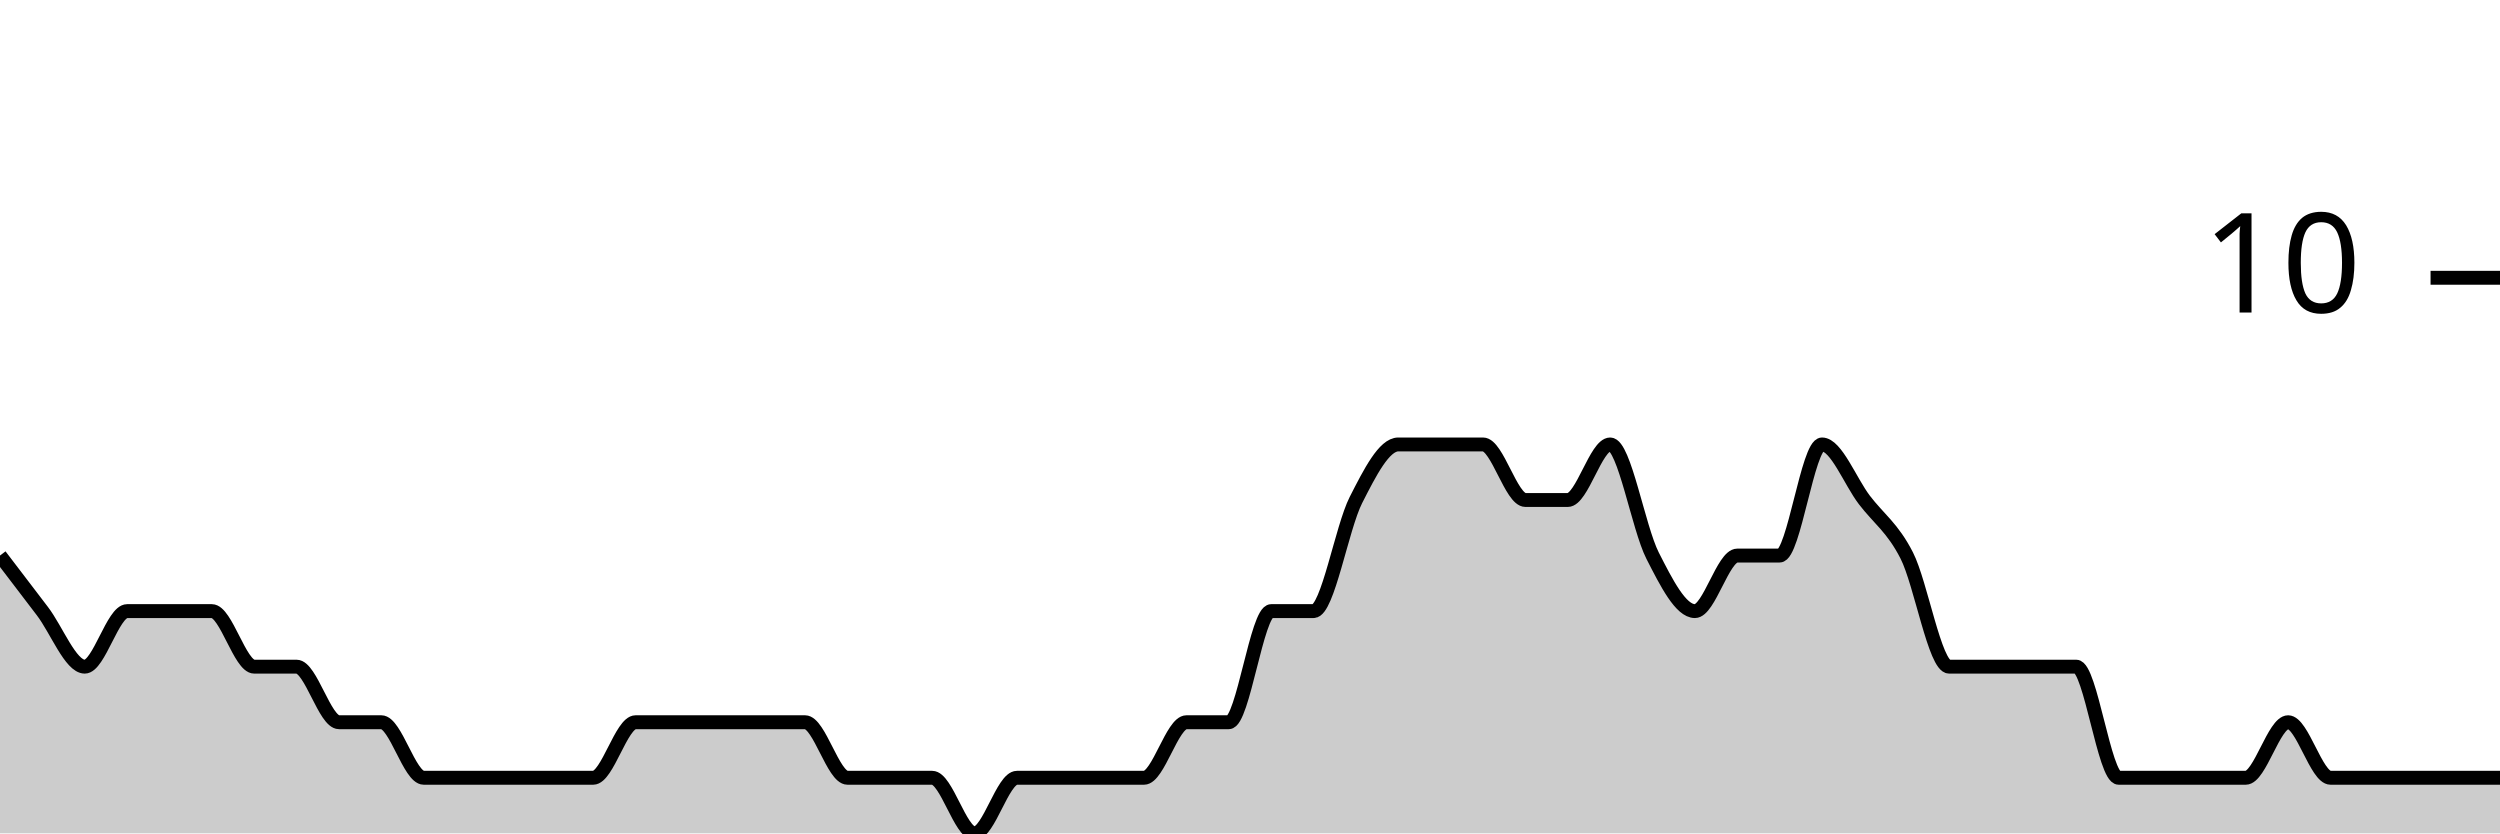
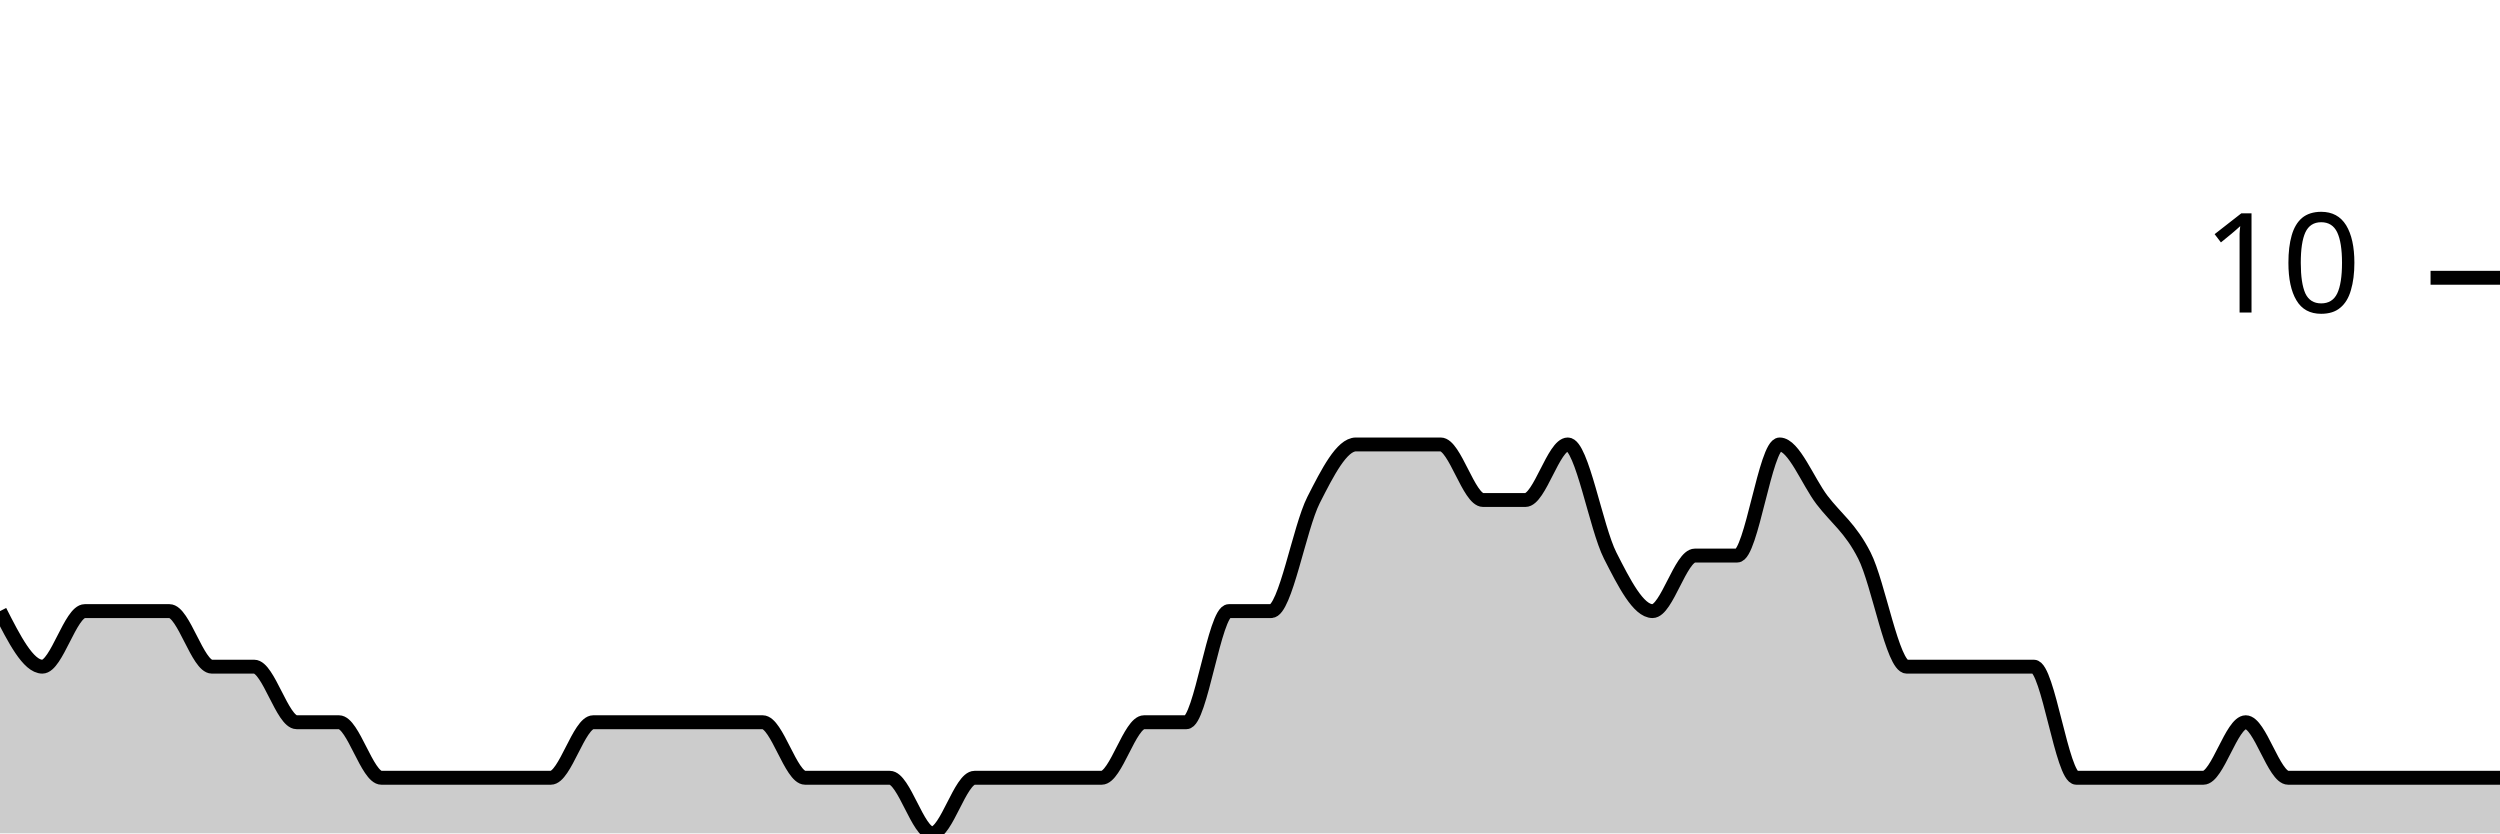
<svg xmlns="http://www.w3.org/2000/svg" viewBox="0 0 180 60">
  <g transform="translate(0,20)">
-     <path class="area" fill="rgba(0, 0, 0, 0.2)" d="M0,20C1.017,21.333,2.034,22.667,3.051,24C4.068,25.333,5.085,28,6.102,28C7.119,28,8.136,24,9.153,24C10.169,24,11.186,24,12.203,24C13.22,24,14.237,24,15.254,24C16.271,24,17.288,28,18.305,28C19.322,28,20.339,28,21.356,28C22.373,28,23.39,32,24.407,32C25.424,32,26.441,32,27.458,32C28.475,32,29.492,36,30.508,36C31.525,36,32.542,36,33.559,36C34.576,36,35.593,36,36.61,36C37.627,36,38.644,36,39.661,36C40.678,36,41.695,36,42.712,36C43.729,36,44.746,32,45.763,32C46.78,32,47.797,32,48.814,32C49.831,32,50.847,32,51.864,32C52.881,32,53.898,32,54.915,32C55.932,32,56.949,32,57.966,32C58.983,32,60,36,61.017,36C62.034,36,63.051,36,64.068,36C65.085,36,66.102,36,67.119,36C68.136,36,69.153,40,70.169,40C71.186,40,72.203,36,73.22,36C74.237,36,75.254,36,76.271,36C77.288,36,78.305,36,79.322,36C80.339,36,81.356,36,82.373,36C83.39,36,84.407,32,85.424,32C86.441,32,87.458,32,88.475,32C89.492,32,90.508,24,91.525,24C92.542,24,93.559,24,94.576,24C95.593,24,96.61,18,97.627,16C98.644,14,99.661,12,100.678,12C101.695,12,102.712,12,103.729,12C104.746,12,105.763,12,106.78,12C107.797,12,108.814,16,109.831,16C110.847,16,111.864,16,112.881,16C113.898,16,114.915,12,115.932,12C116.949,12,117.966,18,118.983,20C120,22,121.017,24,122.034,24C123.051,24,124.068,20,125.085,20C126.102,20,127.119,20,128.136,20C129.153,20,130.169,12,131.186,12C132.203,12,133.22,14.667,134.237,16C135.254,17.333,136.271,18,137.288,20C138.305,22,139.322,28,140.339,28C141.356,28,142.373,28,143.39,28C144.407,28,145.424,28,146.441,28C147.458,28,148.475,28,149.492,28C150.508,28,151.525,36,152.542,36C153.559,36,154.576,36,155.593,36C156.61,36,157.627,36,158.644,36C159.661,36,160.678,36,161.695,36C162.712,36,163.729,32,164.746,32C165.763,32,166.78,36,167.797,36C168.814,36,169.831,36,170.847,36C171.864,36,172.881,36,173.898,36C174.915,36,175.932,36,176.949,36C177.966,36,178.983,36,180,36L180,40C178.983,40,177.966,40,176.949,40C175.932,40,174.915,40,173.898,40C172.881,40,171.864,40,170.847,40C169.831,40,168.814,40,167.797,40C166.78,40,165.763,40,164.746,40C163.729,40,162.712,40,161.695,40C160.678,40,159.661,40,158.644,40C157.627,40,156.61,40,155.593,40C154.576,40,153.559,40,152.542,40C151.525,40,150.508,40,149.492,40C148.475,40,147.458,40,146.441,40C145.424,40,144.407,40,143.39,40C142.373,40,141.356,40,140.339,40C139.322,40,138.305,40,137.288,40C136.271,40,135.254,40,134.237,40C133.22,40,132.203,40,131.186,40C130.169,40,129.153,40,128.136,40C127.119,40,126.102,40,125.085,40C124.068,40,123.051,40,122.034,40C121.017,40,120,40,118.983,40C117.966,40,116.949,40,115.932,40C114.915,40,113.898,40,112.881,40C111.864,40,110.847,40,109.831,40C108.814,40,107.797,40,106.78,40C105.763,40,104.746,40,103.729,40C102.712,40,101.695,40,100.678,40C99.661,40,98.644,40,97.627,40C96.61,40,95.593,40,94.576,40C93.559,40,92.542,40,91.525,40C90.508,40,89.492,40,88.475,40C87.458,40,86.441,40,85.424,40C84.407,40,83.39,40,82.373,40C81.356,40,80.339,40,79.322,40C78.305,40,77.288,40,76.271,40C75.254,40,74.237,40,73.22,40C72.203,40,71.186,40,70.169,40C69.153,40,68.136,40,67.119,40C66.102,40,65.085,40,64.068,40C63.051,40,62.034,40,61.017,40C60,40,58.983,40,57.966,40C56.949,40,55.932,40,54.915,40C53.898,40,52.881,40,51.864,40C50.847,40,49.831,40,48.814,40C47.797,40,46.78,40,45.763,40C44.746,40,43.729,40,42.712,40C41.695,40,40.678,40,39.661,40C38.644,40,37.627,40,36.61,40C35.593,40,34.576,40,33.559,40C32.542,40,31.525,40,30.508,40C29.492,40,28.475,40,27.458,40C26.441,40,25.424,40,24.407,40C23.39,40,22.373,40,21.356,40C20.339,40,19.322,40,18.305,40C17.288,40,16.271,40,15.254,40C14.237,40,13.22,40,12.203,40C11.186,40,10.169,40,9.153,40C8.136,40,7.119,40,6.102,40C5.085,40,4.068,40,3.051,40C2.034,40,1.017,40,0,40Z" />
-     <path class="line" stroke="black" fill="none" d="M0,20C1.017,21.333,2.034,22.667,3.051,24C4.068,25.333,5.085,28,6.102,28C7.119,28,8.136,24,9.153,24C10.169,24,11.186,24,12.203,24C13.22,24,14.237,24,15.254,24C16.271,24,17.288,28,18.305,28C19.322,28,20.339,28,21.356,28C22.373,28,23.39,32,24.407,32C25.424,32,26.441,32,27.458,32C28.475,32,29.492,36,30.508,36C31.525,36,32.542,36,33.559,36C34.576,36,35.593,36,36.61,36C37.627,36,38.644,36,39.661,36C40.678,36,41.695,36,42.712,36C43.729,36,44.746,32,45.763,32C46.78,32,47.797,32,48.814,32C49.831,32,50.847,32,51.864,32C52.881,32,53.898,32,54.915,32C55.932,32,56.949,32,57.966,32C58.983,32,60,36,61.017,36C62.034,36,63.051,36,64.068,36C65.085,36,66.102,36,67.119,36C68.136,36,69.153,40,70.169,40C71.186,40,72.203,36,73.22,36C74.237,36,75.254,36,76.271,36C77.288,36,78.305,36,79.322,36C80.339,36,81.356,36,82.373,36C83.39,36,84.407,32,85.424,32C86.441,32,87.458,32,88.475,32C89.492,32,90.508,24,91.525,24C92.542,24,93.559,24,94.576,24C95.593,24,96.61,18,97.627,16C98.644,14,99.661,12,100.678,12C101.695,12,102.712,12,103.729,12C104.746,12,105.763,12,106.78,12C107.797,12,108.814,16,109.831,16C110.847,16,111.864,16,112.881,16C113.898,16,114.915,12,115.932,12C116.949,12,117.966,18,118.983,20C120,22,121.017,24,122.034,24C123.051,24,124.068,20,125.085,20C126.102,20,127.119,20,128.136,20C129.153,20,130.169,12,131.186,12C132.203,12,133.22,14.667,134.237,16C135.254,17.333,136.271,18,137.288,20C138.305,22,139.322,28,140.339,28C141.356,28,142.373,28,143.39,28C144.407,28,145.424,28,146.441,28C147.458,28,148.475,28,149.492,28C150.508,28,151.525,36,152.542,36C153.559,36,154.576,36,155.593,36C156.61,36,157.627,36,158.644,36C159.661,36,160.678,36,161.695,36C162.712,36,163.729,32,164.746,32C165.763,32,166.78,36,167.797,36C168.814,36,169.831,36,170.847,36C171.864,36,172.881,36,173.898,36C174.915,36,175.932,36,176.949,36C177.966,36,178.983,36,180,36" />
+     <path class="area" fill="rgba(0, 0, 0, 0.2)" d="M0,24C1.017,26,2.034,28,3.051,28C4.068,28,5.085,24,6.102,24C7.119,24,8.136,24,9.153,24C10.169,24,11.186,24,12.203,24C13.22,24,14.237,28,15.254,28C16.271,28,17.288,28,18.305,28C19.322,28,20.339,32,21.356,32C22.373,32,23.39,32,24.407,32C25.424,32,26.441,36,27.458,36C28.475,36,29.492,36,30.508,36C31.525,36,32.542,36,33.559,36C34.576,36,35.593,36,36.61,36C37.627,36,38.644,36,39.661,36C40.678,36,41.695,32,42.712,32C43.729,32,44.746,32,45.763,32C46.78,32,47.797,32,48.814,32C49.831,32,50.847,32,51.864,32C52.881,32,53.898,32,54.915,32C55.932,32,56.949,36,57.966,36C58.983,36,60,36,61.017,36C62.034,36,63.051,36,64.068,36C65.085,36,66.102,40,67.119,40C68.136,40,69.153,36,70.169,36C71.186,36,72.203,36,73.22,36C74.237,36,75.254,36,76.271,36C77.288,36,78.305,36,79.322,36C80.339,36,81.356,32,82.373,32C83.39,32,84.407,32,85.424,32C86.441,32,87.458,24,88.475,24C89.492,24,90.508,24,91.525,24C92.542,24,93.559,18,94.576,16C95.593,14,96.61,12,97.627,12C98.644,12,99.661,12,100.678,12C101.695,12,102.712,12,103.729,12C104.746,12,105.763,16,106.78,16C107.797,16,108.814,16,109.831,16C110.847,16,111.864,12,112.881,12C113.898,12,114.915,18,115.932,20C116.949,22,117.966,24,118.983,24C120,24,121.017,20,122.034,20C123.051,20,124.068,20,125.085,20C126.102,20,127.119,12,128.136,12C129.153,12,130.169,14.667,131.186,16C132.203,17.333,133.22,18,134.237,20C135.254,22,136.271,28,137.288,28C138.305,28,139.322,28,140.339,28C141.356,28,142.373,28,143.39,28C144.407,28,145.424,28,146.441,28C147.458,28,148.475,36,149.492,36C150.508,36,151.525,36,152.542,36C153.559,36,154.576,36,155.593,36C156.61,36,157.627,36,158.644,36C159.661,36,160.678,32,161.695,32C162.712,32,163.729,36,164.746,36C165.763,36,166.78,36,167.797,36C168.814,36,169.831,36,170.847,36C171.864,36,172.881,36,173.898,36C174.915,36,175.932,36,176.949,36C177.966,36,178.983,36,180,36L180,40C178.983,40,177.966,40,176.949,40C175.932,40,174.915,40,173.898,40C172.881,40,171.864,40,170.847,40C169.831,40,168.814,40,167.797,40C166.78,40,165.763,40,164.746,40C163.729,40,162.712,40,161.695,40C160.678,40,159.661,40,158.644,40C157.627,40,156.61,40,155.593,40C154.576,40,153.559,40,152.542,40C151.525,40,150.508,40,149.492,40C148.475,40,147.458,40,146.441,40C145.424,40,144.407,40,143.39,40C142.373,40,141.356,40,140.339,40C139.322,40,138.305,40,137.288,40C136.271,40,135.254,40,134.237,40C133.22,40,132.203,40,131.186,40C130.169,40,129.153,40,128.136,40C127.119,40,126.102,40,125.085,40C124.068,40,123.051,40,122.034,40C121.017,40,120,40,118.983,40C117.966,40,116.949,40,115.932,40C114.915,40,113.898,40,112.881,40C111.864,40,110.847,40,109.831,40C108.814,40,107.797,40,106.78,40C105.763,40,104.746,40,103.729,40C102.712,40,101.695,40,100.678,40C99.661,40,98.644,40,97.627,40C96.61,40,95.593,40,94.576,40C93.559,40,92.542,40,91.525,40C90.508,40,89.492,40,88.475,40C87.458,40,86.441,40,85.424,40C84.407,40,83.39,40,82.373,40C81.356,40,80.339,40,79.322,40C78.305,40,77.288,40,76.271,40C75.254,40,74.237,40,73.22,40C72.203,40,71.186,40,70.169,40C69.153,40,68.136,40,67.119,40C66.102,40,65.085,40,64.068,40C63.051,40,62.034,40,61.017,40C60,40,58.983,40,57.966,40C56.949,40,55.932,40,54.915,40C53.898,40,52.881,40,51.864,40C50.847,40,49.831,40,48.814,40C47.797,40,46.78,40,45.763,40C44.746,40,43.729,40,42.712,40C41.695,40,40.678,40,39.661,40C38.644,40,37.627,40,36.61,40C35.593,40,34.576,40,33.559,40C32.542,40,31.525,40,30.508,40C29.492,40,28.475,40,27.458,40C26.441,40,25.424,40,24.407,40C23.39,40,22.373,40,21.356,40C20.339,40,19.322,40,18.305,40C17.288,40,16.271,40,15.254,40C14.237,40,13.22,40,12.203,40C11.186,40,10.169,40,9.153,40C8.136,40,7.119,40,6.102,40C5.085,40,4.068,40,3.051,40C2.034,40,1.017,40,0,40Z" />
+     <path class="line" stroke="black" fill="none" d="M0,24C1.017,26,2.034,28,3.051,28C4.068,28,5.085,24,6.102,24C7.119,24,8.136,24,9.153,24C10.169,24,11.186,24,12.203,24C13.22,24,14.237,28,15.254,28C16.271,28,17.288,28,18.305,28C19.322,28,20.339,32,21.356,32C22.373,32,23.39,32,24.407,32C25.424,32,26.441,36,27.458,36C28.475,36,29.492,36,30.508,36C31.525,36,32.542,36,33.559,36C34.576,36,35.593,36,36.61,36C37.627,36,38.644,36,39.661,36C40.678,36,41.695,32,42.712,32C43.729,32,44.746,32,45.763,32C46.78,32,47.797,32,48.814,32C49.831,32,50.847,32,51.864,32C52.881,32,53.898,32,54.915,32C55.932,32,56.949,36,57.966,36C58.983,36,60,36,61.017,36C62.034,36,63.051,36,64.068,36C65.085,36,66.102,40,67.119,40C68.136,40,69.153,36,70.169,36C71.186,36,72.203,36,73.22,36C74.237,36,75.254,36,76.271,36C77.288,36,78.305,36,79.322,36C80.339,36,81.356,32,82.373,32C83.39,32,84.407,32,85.424,32C86.441,32,87.458,24,88.475,24C89.492,24,90.508,24,91.525,24C92.542,24,93.559,18,94.576,16C95.593,14,96.61,12,97.627,12C98.644,12,99.661,12,100.678,12C101.695,12,102.712,12,103.729,12C104.746,12,105.763,16,106.78,16C107.797,16,108.814,16,109.831,16C110.847,16,111.864,12,112.881,12C113.898,12,114.915,18,115.932,20C116.949,22,117.966,24,118.983,24C120,24,121.017,20,122.034,20C123.051,20,124.068,20,125.085,20C126.102,20,127.119,12,128.136,12C129.153,12,130.169,14.667,131.186,16C132.203,17.333,133.22,18,134.237,20C135.254,22,136.271,28,137.288,28C138.305,28,139.322,28,140.339,28C141.356,28,142.373,28,143.39,28C144.407,28,145.424,28,146.441,28C147.458,28,148.475,36,149.492,36C150.508,36,151.525,36,152.542,36C153.559,36,154.576,36,155.593,36C156.61,36,157.627,36,158.644,36C159.661,36,160.678,32,161.695,32C162.712,32,163.729,36,164.746,36C165.763,36,166.78,36,167.797,36C168.814,36,169.831,36,170.847,36C171.864,36,172.881,36,173.898,36C174.915,36,175.932,36,176.949,36C177.966,36,178.983,36,180,36" />
    <path class="axis-ceiling" stroke-width="1" stroke="black" fill="none" d="M175,0L180,0" />
    <text class="axis-ceiling-label" font-family="sans-serif" text-anchor="end" font-size="10px" x="170" y="2.5">10</text>
  </g>
</svg>
